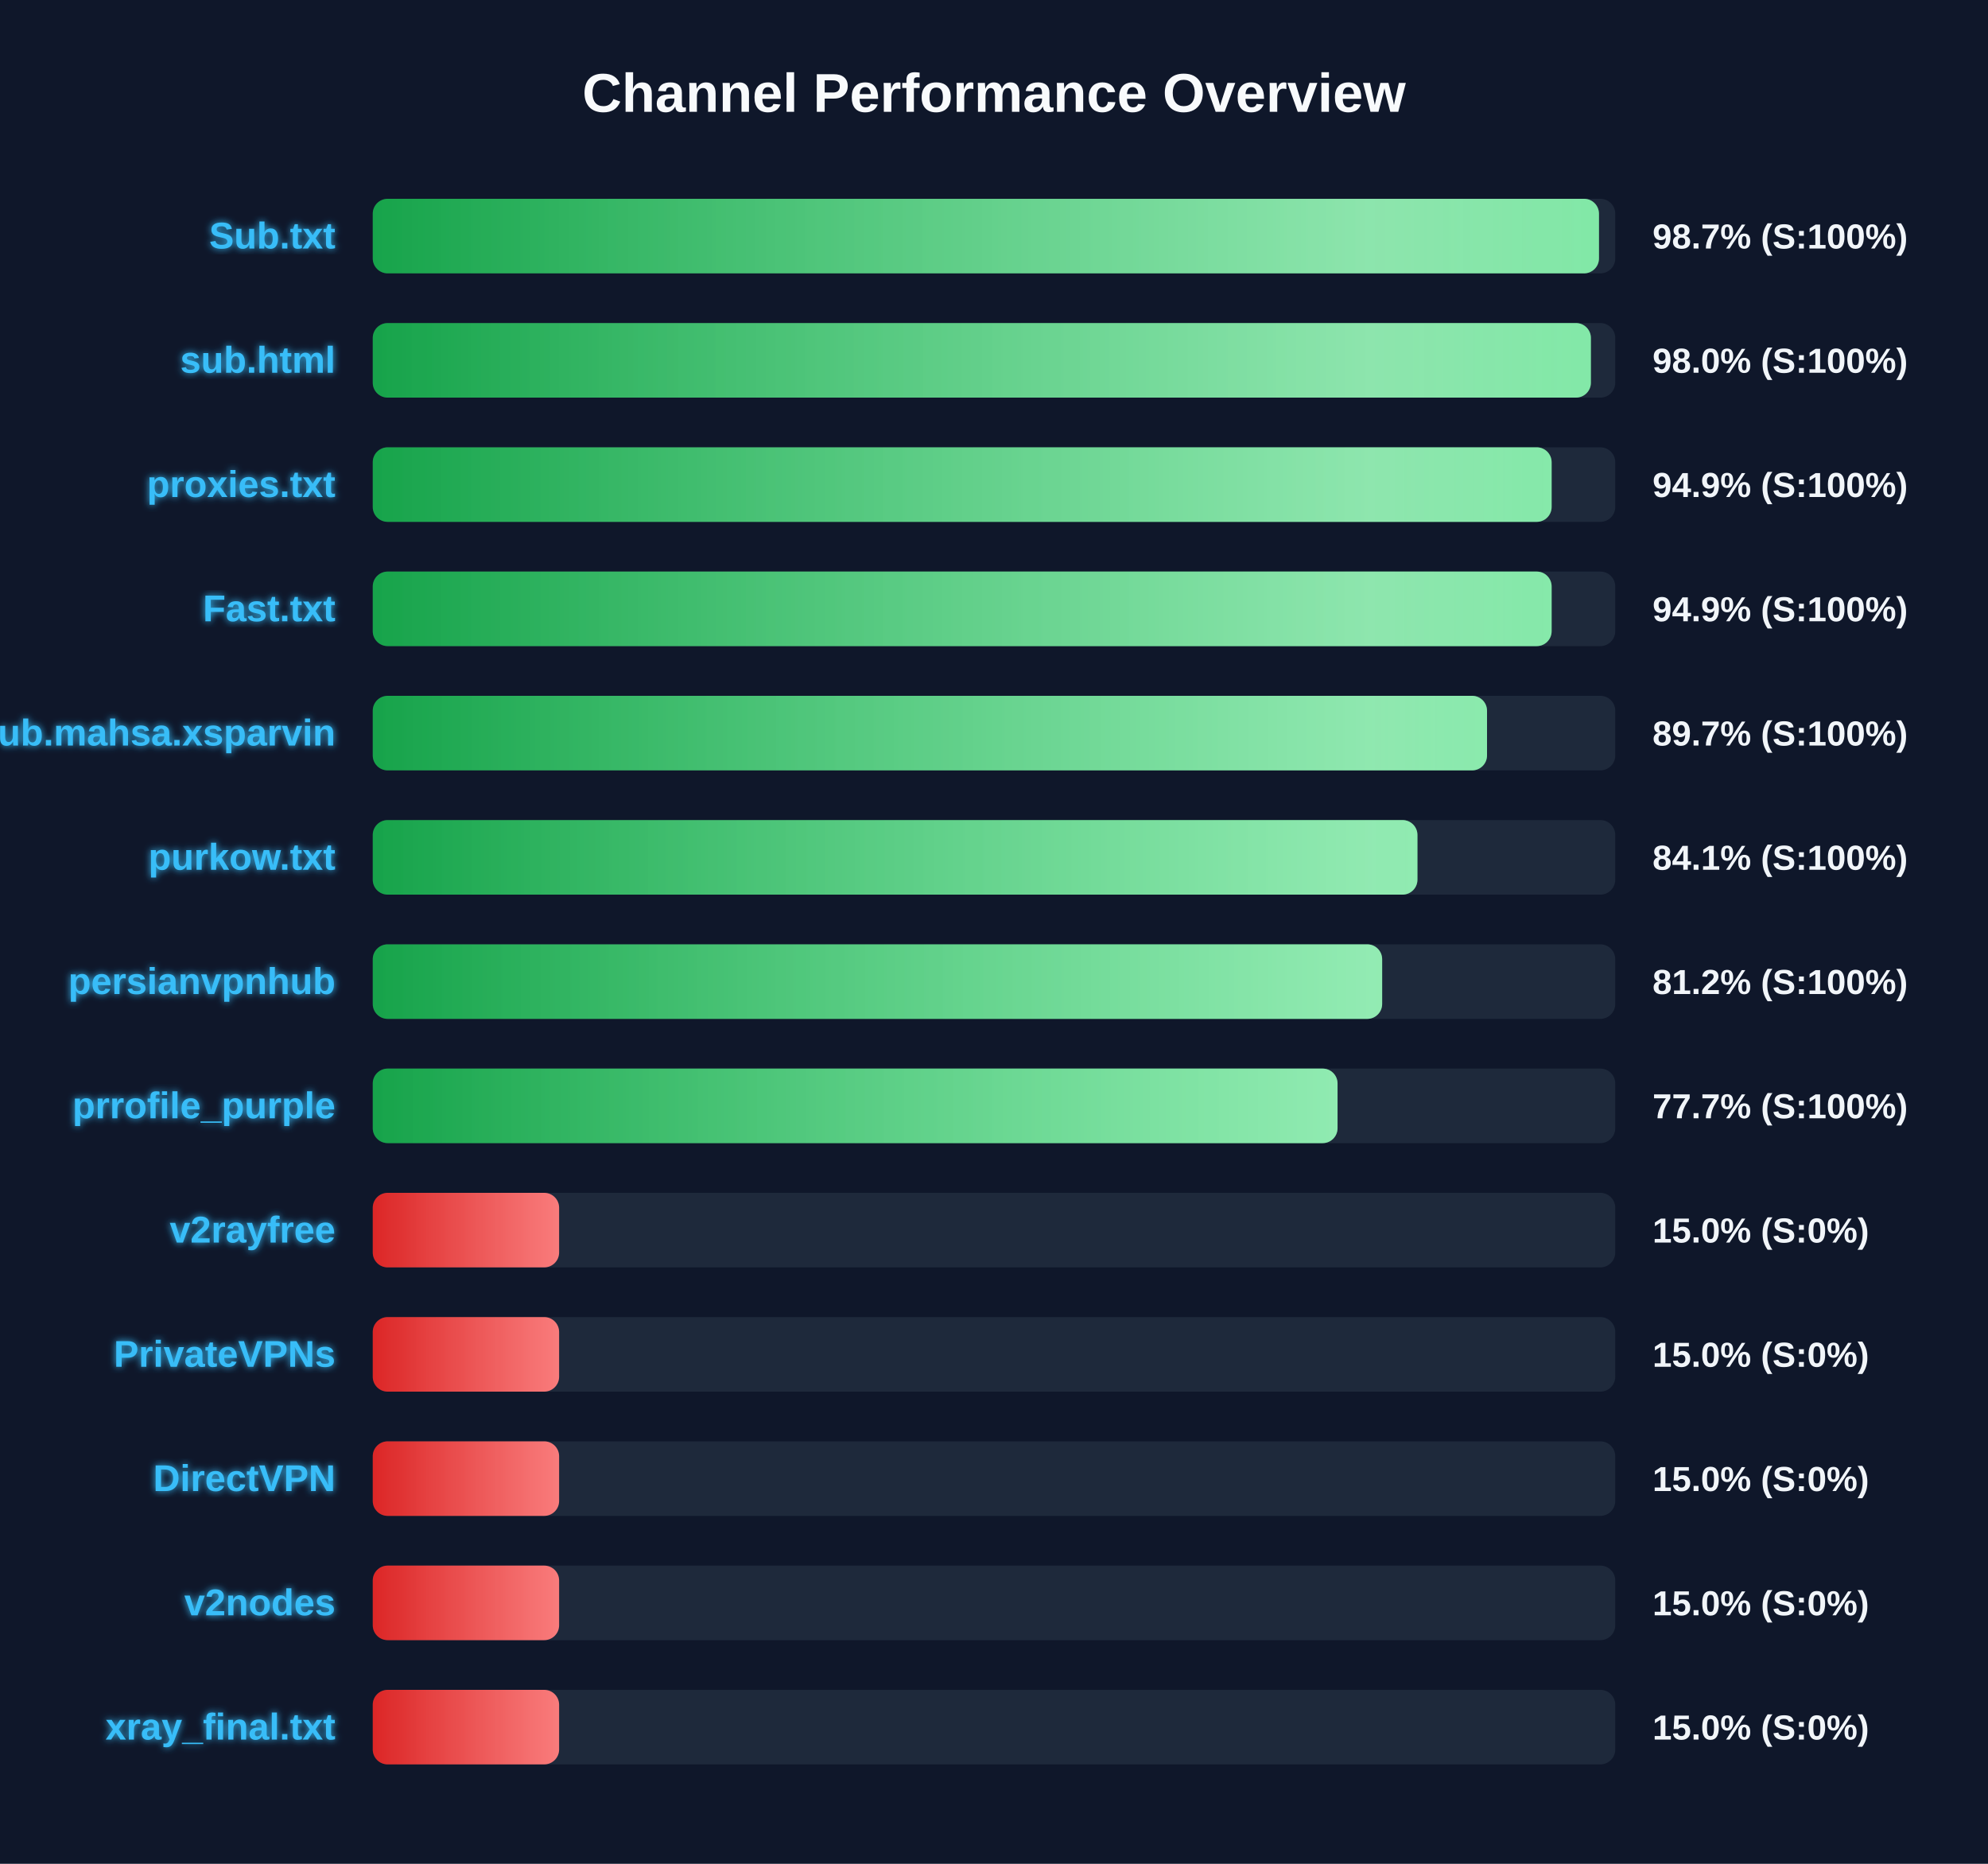
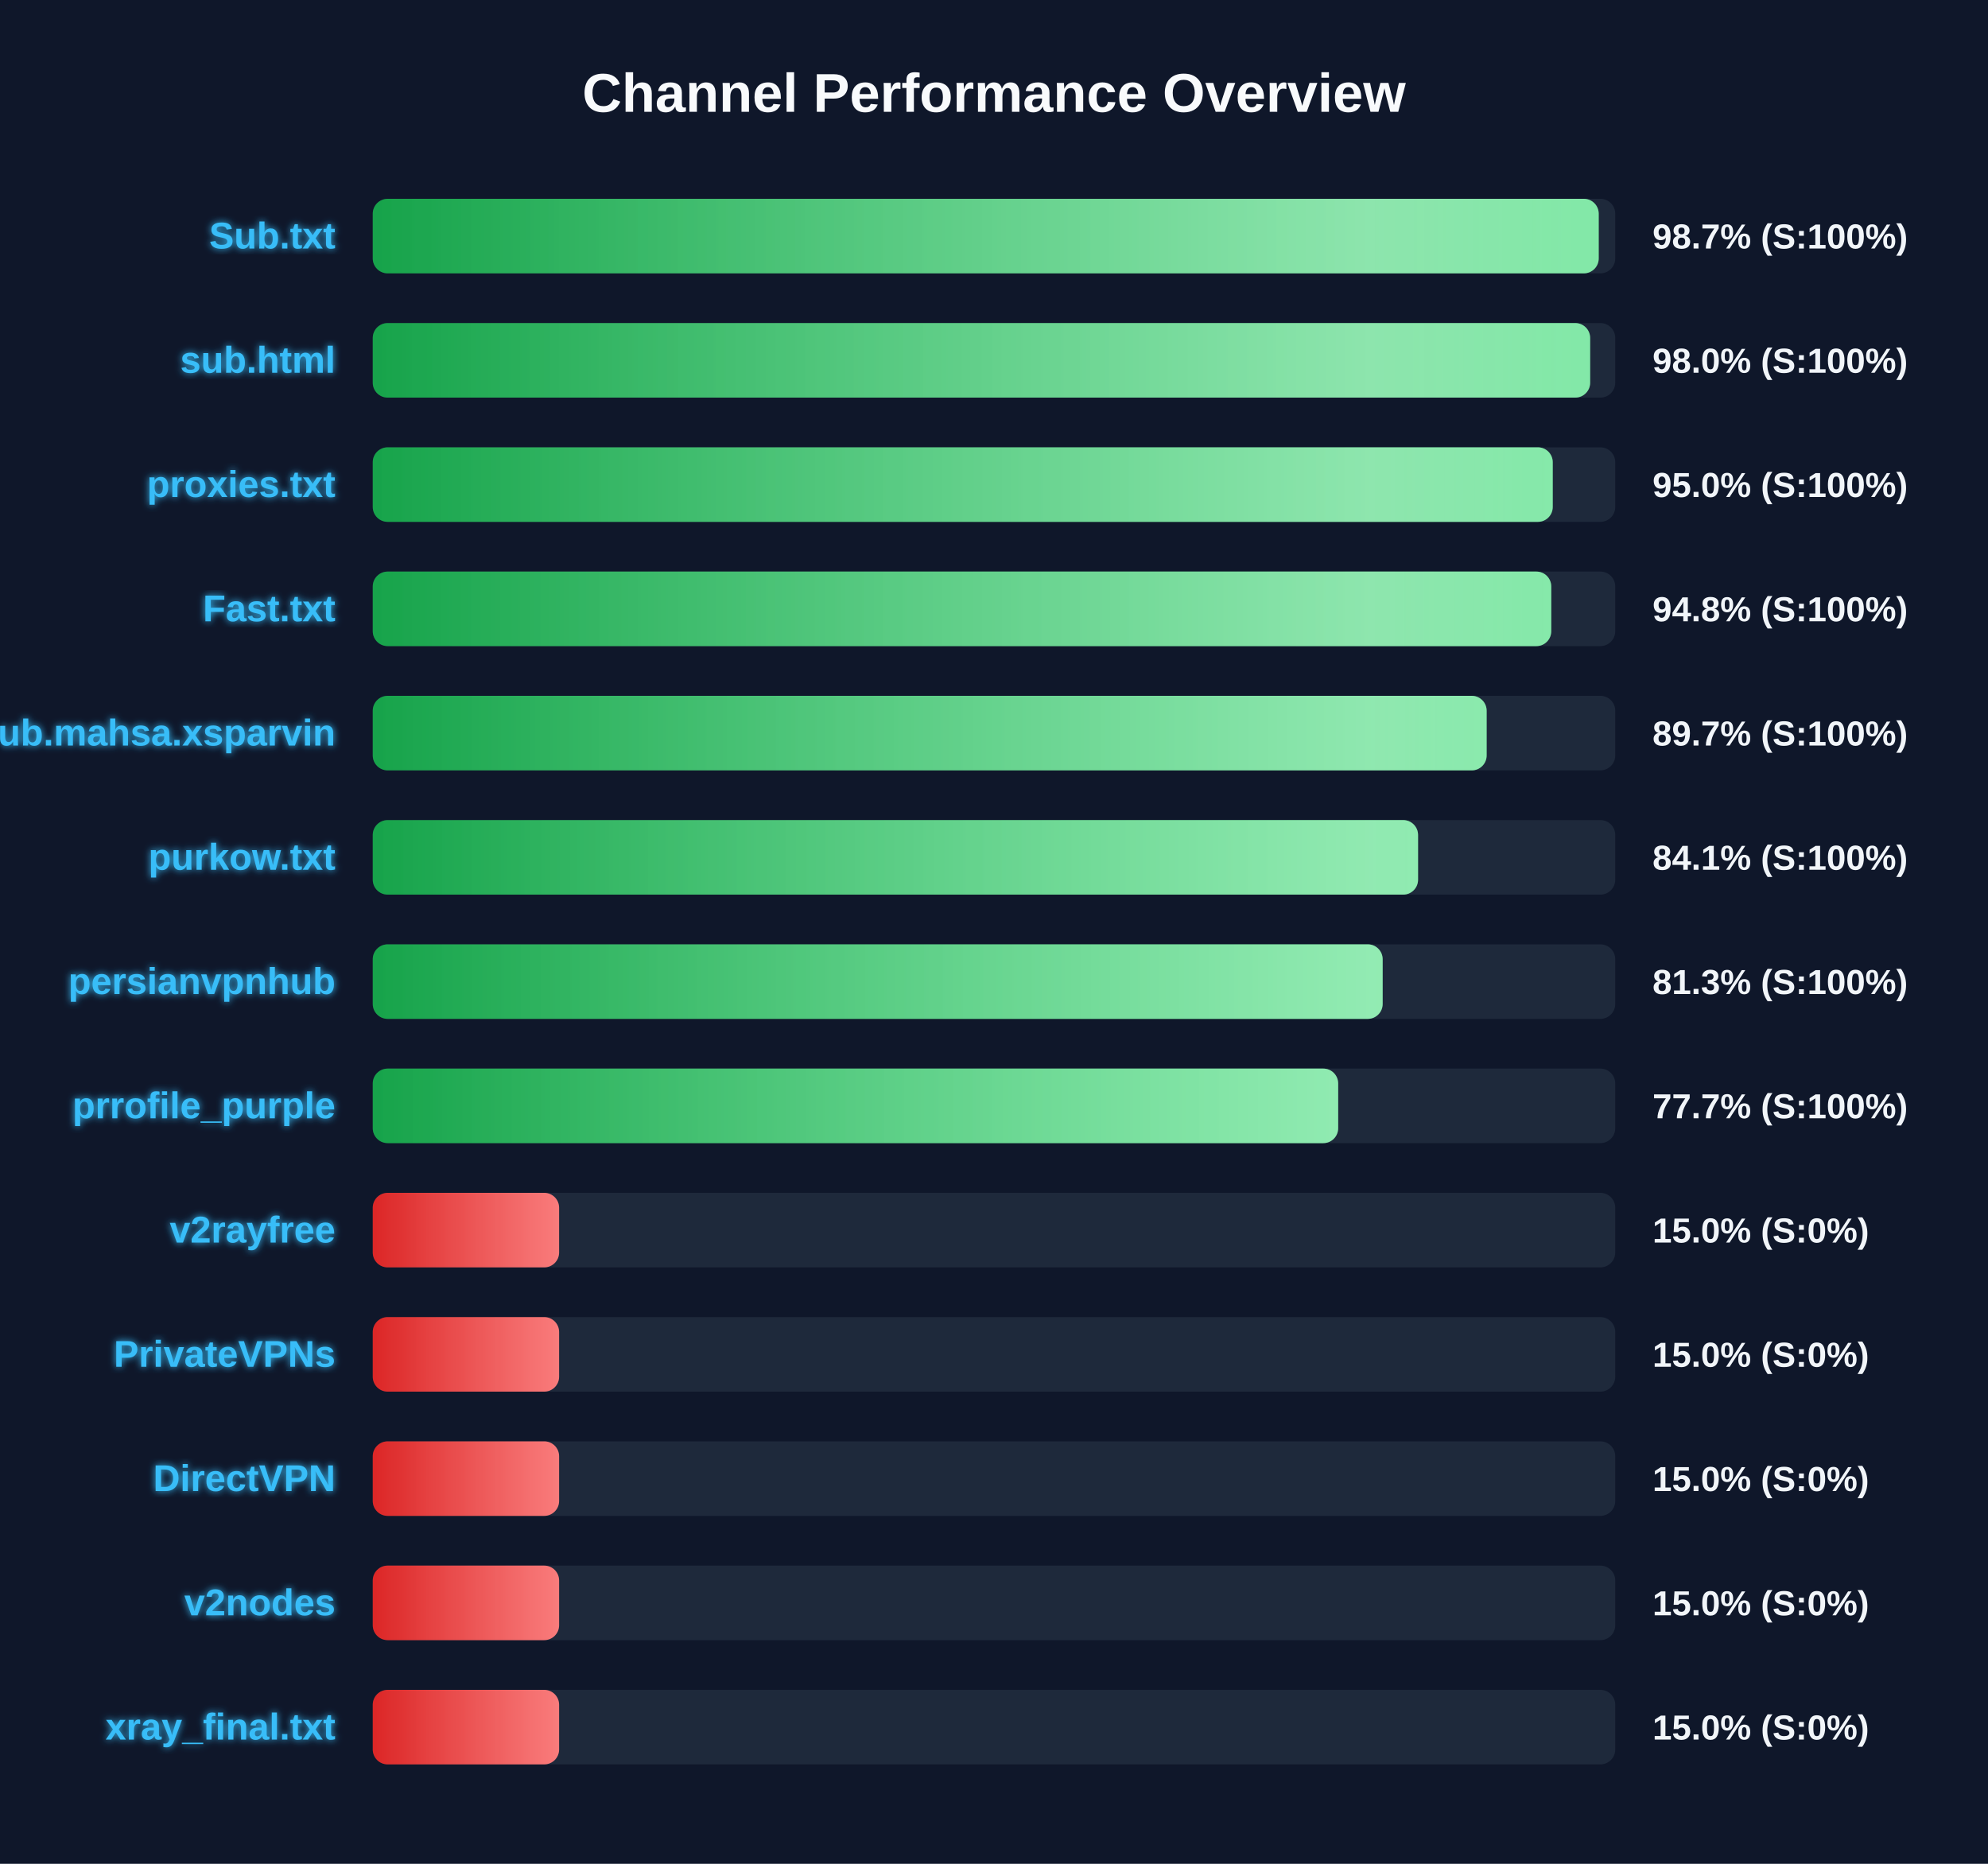
<svg xmlns="http://www.w3.org/2000/svg" width="800" height="750" version="1.1">
  <defs>
    <linearGradient id="grad-green" x1="0%" y1="0%" x2="100%" y2="0%">
      <stop offset="0%" stop-color="#16a34a" />
      <stop offset="100%" stop-color="#4ade80" />
    </linearGradient>
    <linearGradient id="grad-yellow" x1="0%" y1="0%" x2="100%" y2="0%">
      <stop offset="0%" stop-color="#ca8a04" />
      <stop offset="100%" stop-color="#fde047" />
    </linearGradient>
    <linearGradient id="grad-red" x1="0%" y1="0%" x2="100%" y2="0%">
      <stop offset="0%" stop-color="#dc2626" />
      <stop offset="100%" stop-color="#f87171" />
    </linearGradient>
    <linearGradient id="shimmer" x1="0%" y1="0%" x2="100%" y2="0%">
      <stop offset="0%" stop-color="rgba(255,255,255,0)" />
      <stop offset="50%" stop-color="rgba(255,255,255,0.4)" />
      <stop offset="100%" stop-color="rgba(255,255,255,0)" />
    </linearGradient>
    <filter id="glow" x="-20%" y="-20%" width="140%" height="140%">
      <feGaussianBlur stdDeviation="1.5" result="blur" />
      <feComposite in="SourceGraphic" in2="blur" operator="over" />
    </filter>
  </defs>
  <style>
        .bg-rect { fill: #0f172a; }
        .title { font: bold 22px 'Segoe UI', Arial, sans-serif; fill: #f8fafc; }
        .row { font: bold 15px 'Segoe UI', Arial, sans-serif; fill: #38bdf8; filter: url(#glow); }
        .score { font: bold 14px 'Segoe UI', Arial, sans-serif; fill: #f1f5f9; }
        @keyframes shimmer-anim {
            0% { transform: translateX(-100%); }
            100% { transform: translateX(200%); }
        }
        .shimmer-rect {
            animation: shimmer-anim 2.5s infinite linear;
        }
    </style>
  <rect width="100%" height="100%" class="bg-rect" />
  <text x="400" y="45" text-anchor="middle" class="title">Channel Performance Overview</text>
  <rect x="150" y="80" width="500" height="30" fill="#1e293b" rx="6" />
  <clipPath id="clip-0">
-     <rect x="150" y="80" width="493.45" height="30" rx="6" />
+     <rect x="150" y="80" width="493.35" height="30" rx="6" />
  </clipPath>
-   <rect x="150" y="80" width="493.45" height="30" fill="url(#grad-green)" rx="6" />
+   <rect x="150" y="80" width="493.35" height="30" fill="url(#grad-green)" rx="6" />
  <g clip-path="url(#clip-0)">
    <rect x="150" y="80" width="100%" height="30" fill="url(#shimmer)" class="shimmer-rect" />
  </g>
  <text x="135" y="100" text-anchor="end" class="row">Sub.txt</text>
  <text x="665" y="100" text-anchor="start" class="score">98.7% (S:100%)</text>
  <rect x="150" y="130" width="500" height="30" fill="#1e293b" rx="6" />
  <clipPath id="clip-1">
-     <rect x="150" y="130" width="490.2" height="30" rx="6" />
+     <rect x="150" y="130" width="489.9" height="30" rx="6" />
  </clipPath>
-   <rect x="150" y="130" width="490.2" height="30" fill="url(#grad-green)" rx="6" />
+   <rect x="150" y="130" width="489.9" height="30" fill="url(#grad-green)" rx="6" />
  <g clip-path="url(#clip-1)">
    <rect x="150" y="130" width="100%" height="30" fill="url(#shimmer)" class="shimmer-rect" />
  </g>
  <text x="135" y="150" text-anchor="end" class="row">sub.html</text>
  <text x="665" y="150" text-anchor="start" class="score">98.0% (S:100%)</text>
  <rect x="150" y="180" width="500" height="30" fill="#1e293b" rx="6" />
  <clipPath id="clip-2">
-     <rect x="150" y="180" width="474.4" height="30" rx="6" />
+     <rect x="150" y="180" width="474.85" height="30" rx="6" />
  </clipPath>
-   <rect x="150" y="180" width="474.4" height="30" fill="url(#grad-green)" rx="6" />
+   <rect x="150" y="180" width="474.85" height="30" fill="url(#grad-green)" rx="6" />
  <g clip-path="url(#clip-2)">
    <rect x="150" y="180" width="100%" height="30" fill="url(#shimmer)" class="shimmer-rect" />
  </g>
  <text x="135" y="200" text-anchor="end" class="row">proxies.txt</text>
-   <text x="665" y="200" text-anchor="start" class="score">94.9% (S:100%)</text>
+   <text x="665" y="200" text-anchor="start" class="score">95.0% (S:100%)</text>
  <rect x="150" y="230" width="500" height="30" fill="#1e293b" rx="6" />
  <clipPath id="clip-3">
-     <rect x="150" y="230" width="474.4" height="30" rx="6" />
+     <rect x="150" y="230" width="474.25" height="30" rx="6" />
  </clipPath>
-   <rect x="150" y="230" width="474.4" height="30" fill="url(#grad-green)" rx="6" />
+   <rect x="150" y="230" width="474.25" height="30" fill="url(#grad-green)" rx="6" />
  <g clip-path="url(#clip-3)">
    <rect x="150" y="230" width="100%" height="30" fill="url(#shimmer)" class="shimmer-rect" />
  </g>
  <text x="135" y="250" text-anchor="end" class="row">Fast.txt</text>
-   <text x="665" y="250" text-anchor="start" class="score">94.9% (S:100%)</text>
+   <text x="665" y="250" text-anchor="start" class="score">94.8% (S:100%)</text>
  <rect x="150" y="280" width="500" height="30" fill="#1e293b" rx="6" />
  <clipPath id="clip-4">
-     <rect x="150" y="280" width="448.4" height="30" rx="6" />
+     <rect x="150" y="280" width="448.25" height="30" rx="6" />
  </clipPath>
-   <rect x="150" y="280" width="448.4" height="30" fill="url(#grad-green)" rx="6" />
+   <rect x="150" y="280" width="448.25" height="30" fill="url(#grad-green)" rx="6" />
  <g clip-path="url(#clip-4)">
    <rect x="150" y="280" width="100%" height="30" fill="url(#shimmer)" class="shimmer-rect" />
  </g>
  <text x="135" y="300" text-anchor="end" class="row">Sub.mahsa.xsparvin</text>
  <text x="665" y="300" text-anchor="start" class="score">89.7% (S:100%)</text>
  <rect x="150" y="330" width="500" height="30" fill="#1e293b" rx="6" />
  <clipPath id="clip-5">
-     <rect x="150" y="330" width="420.4" height="30" rx="6" />
+     <rect x="150" y="330" width="420.65" height="30" rx="6" />
  </clipPath>
-   <rect x="150" y="330" width="420.4" height="30" fill="url(#grad-green)" rx="6" />
+   <rect x="150" y="330" width="420.65" height="30" fill="url(#grad-green)" rx="6" />
  <g clip-path="url(#clip-5)">
    <rect x="150" y="330" width="100%" height="30" fill="url(#shimmer)" class="shimmer-rect" />
  </g>
  <text x="135" y="350" text-anchor="end" class="row">purkow.txt</text>
  <text x="665" y="350" text-anchor="start" class="score">84.1% (S:100%)</text>
  <rect x="150" y="380" width="500" height="30" fill="#1e293b" rx="6" />
  <clipPath id="clip-6">
-     <rect x="150" y="380" width="406.2" height="30" rx="6" />
+     <rect x="150" y="380" width="406.4" height="30" rx="6" />
  </clipPath>
-   <rect x="150" y="380" width="406.2" height="30" fill="url(#grad-green)" rx="6" />
+   <rect x="150" y="380" width="406.4" height="30" fill="url(#grad-green)" rx="6" />
  <g clip-path="url(#clip-6)">
    <rect x="150" y="380" width="100%" height="30" fill="url(#shimmer)" class="shimmer-rect" />
  </g>
  <text x="135" y="400" text-anchor="end" class="row">persianvpnhub</text>
-   <text x="665" y="400" text-anchor="start" class="score">81.2% (S:100%)</text>
+   <text x="665" y="400" text-anchor="start" class="score">81.3% (S:100%)</text>
  <rect x="150" y="430" width="500" height="30" fill="#1e293b" rx="6" />
  <clipPath id="clip-7">
-     <rect x="150" y="430" width="388.25" height="30" rx="6" />
+     <rect x="150" y="430" width="388.5" height="30" rx="6" />
  </clipPath>
-   <rect x="150" y="430" width="388.25" height="30" fill="url(#grad-green)" rx="6" />
+   <rect x="150" y="430" width="388.5" height="30" fill="url(#grad-green)" rx="6" />
  <g clip-path="url(#clip-7)">
    <rect x="150" y="430" width="100%" height="30" fill="url(#shimmer)" class="shimmer-rect" />
  </g>
  <text x="135" y="450" text-anchor="end" class="row">prrofile_purple</text>
  <text x="665" y="450" text-anchor="start" class="score">77.7% (S:100%)</text>
  <rect x="150" y="480" width="500" height="30" fill="#1e293b" rx="6" />
  <clipPath id="clip-8">
    <rect x="150" y="480" width="75.0" height="30" rx="6" />
  </clipPath>
  <rect x="150" y="480" width="75.0" height="30" fill="url(#grad-red)" rx="6" />
  <g clip-path="url(#clip-8)">
    <rect x="150" y="480" width="100%" height="30" fill="url(#shimmer)" class="shimmer-rect" />
  </g>
  <text x="135" y="500" text-anchor="end" class="row">v2rayfree</text>
  <text x="665" y="500" text-anchor="start" class="score">15.0% (S:0%)</text>
  <rect x="150" y="530" width="500" height="30" fill="#1e293b" rx="6" />
  <clipPath id="clip-9">
    <rect x="150" y="530" width="75.0" height="30" rx="6" />
  </clipPath>
  <rect x="150" y="530" width="75.0" height="30" fill="url(#grad-red)" rx="6" />
  <g clip-path="url(#clip-9)">
    <rect x="150" y="530" width="100%" height="30" fill="url(#shimmer)" class="shimmer-rect" />
  </g>
  <text x="135" y="550" text-anchor="end" class="row">PrivateVPNs</text>
  <text x="665" y="550" text-anchor="start" class="score">15.0% (S:0%)</text>
  <rect x="150" y="580" width="500" height="30" fill="#1e293b" rx="6" />
  <clipPath id="clip-10">
    <rect x="150" y="580" width="75.0" height="30" rx="6" />
  </clipPath>
  <rect x="150" y="580" width="75.0" height="30" fill="url(#grad-red)" rx="6" />
  <g clip-path="url(#clip-10)">
    <rect x="150" y="580" width="100%" height="30" fill="url(#shimmer)" class="shimmer-rect" />
  </g>
  <text x="135" y="600" text-anchor="end" class="row">DirectVPN</text>
  <text x="665" y="600" text-anchor="start" class="score">15.0% (S:0%)</text>
  <rect x="150" y="630" width="500" height="30" fill="#1e293b" rx="6" />
  <clipPath id="clip-11">
    <rect x="150" y="630" width="75.0" height="30" rx="6" />
  </clipPath>
  <rect x="150" y="630" width="75.0" height="30" fill="url(#grad-red)" rx="6" />
  <g clip-path="url(#clip-11)">
    <rect x="150" y="630" width="100%" height="30" fill="url(#shimmer)" class="shimmer-rect" />
  </g>
  <text x="135" y="650" text-anchor="end" class="row">v2nodes</text>
  <text x="665" y="650" text-anchor="start" class="score">15.0% (S:0%)</text>
  <rect x="150" y="680" width="500" height="30" fill="#1e293b" rx="6" />
  <clipPath id="clip-12">
    <rect x="150" y="680" width="75.0" height="30" rx="6" />
  </clipPath>
  <rect x="150" y="680" width="75.0" height="30" fill="url(#grad-red)" rx="6" />
  <g clip-path="url(#clip-12)">
    <rect x="150" y="680" width="100%" height="30" fill="url(#shimmer)" class="shimmer-rect" />
  </g>
  <text x="135" y="700" text-anchor="end" class="row">xray_final.txt</text>
  <text x="665" y="700" text-anchor="start" class="score">15.0% (S:0%)</text>
</svg>
